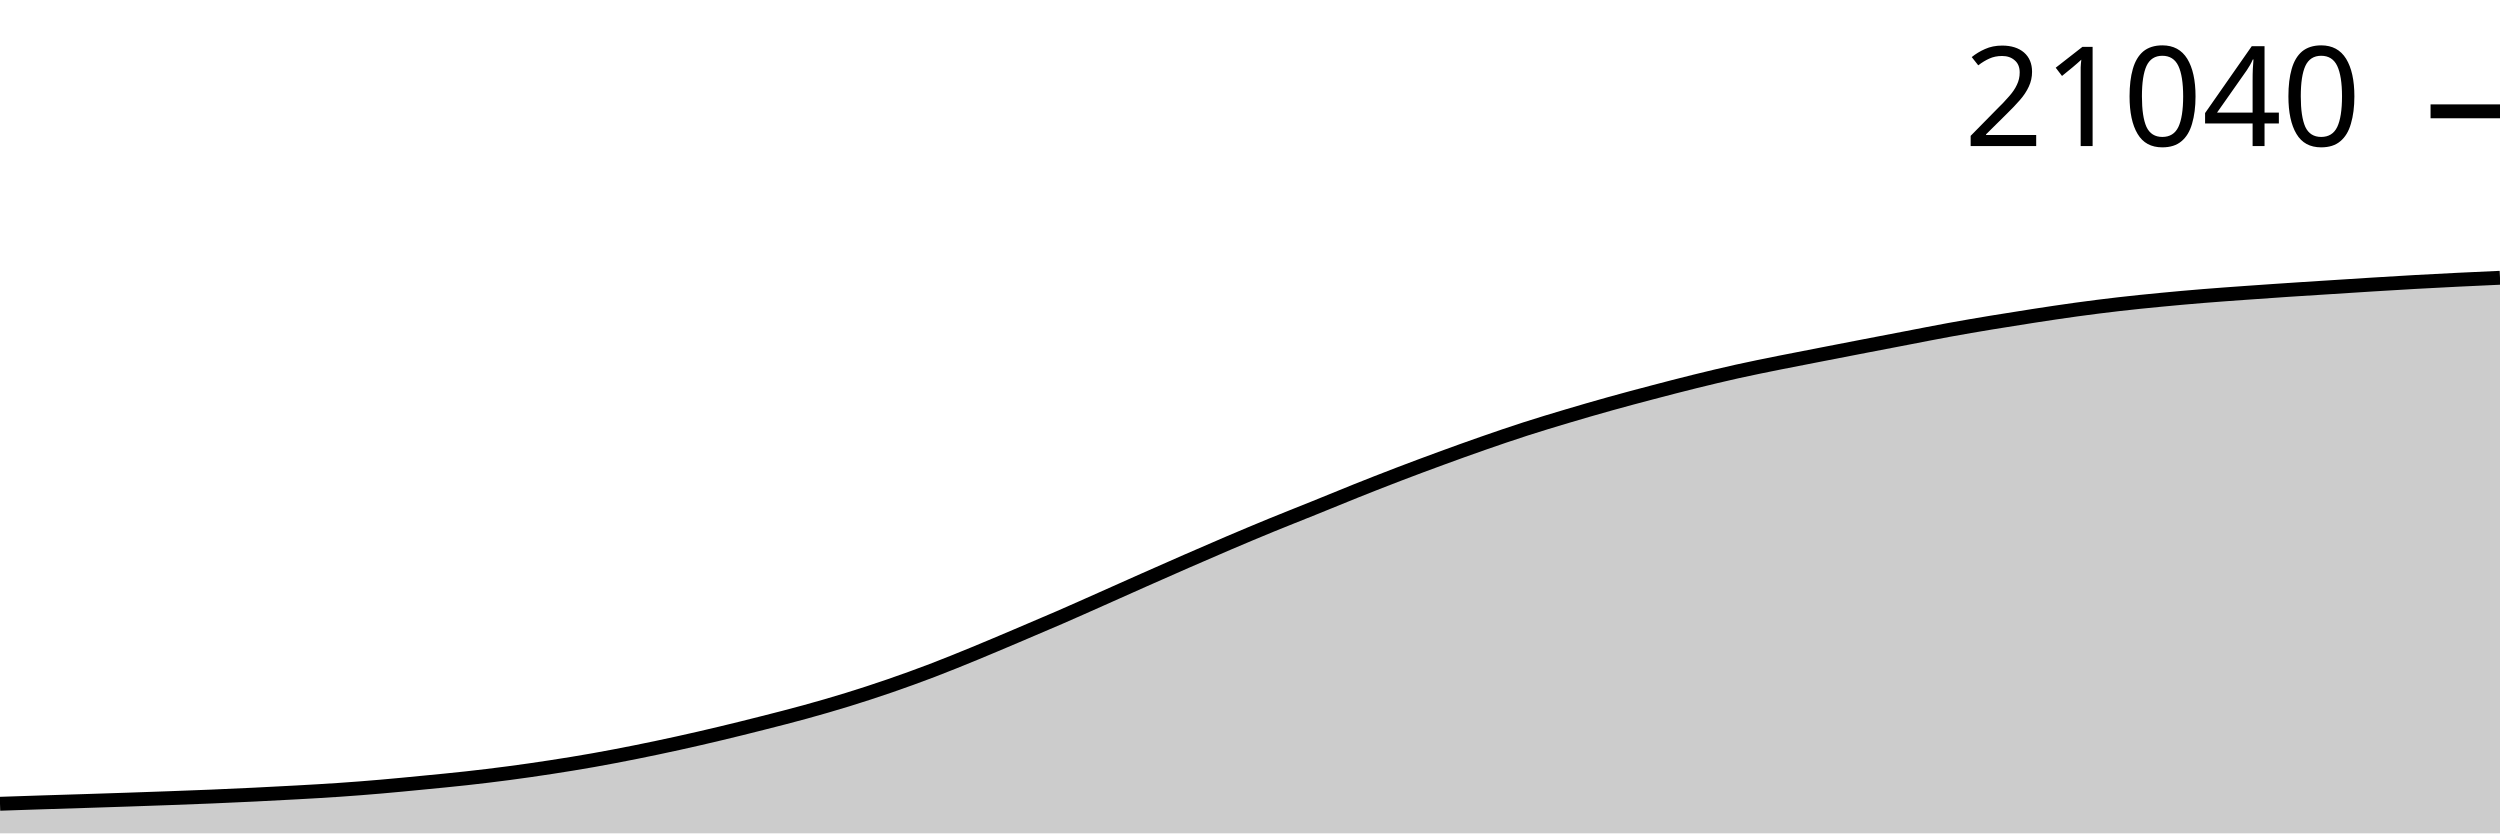
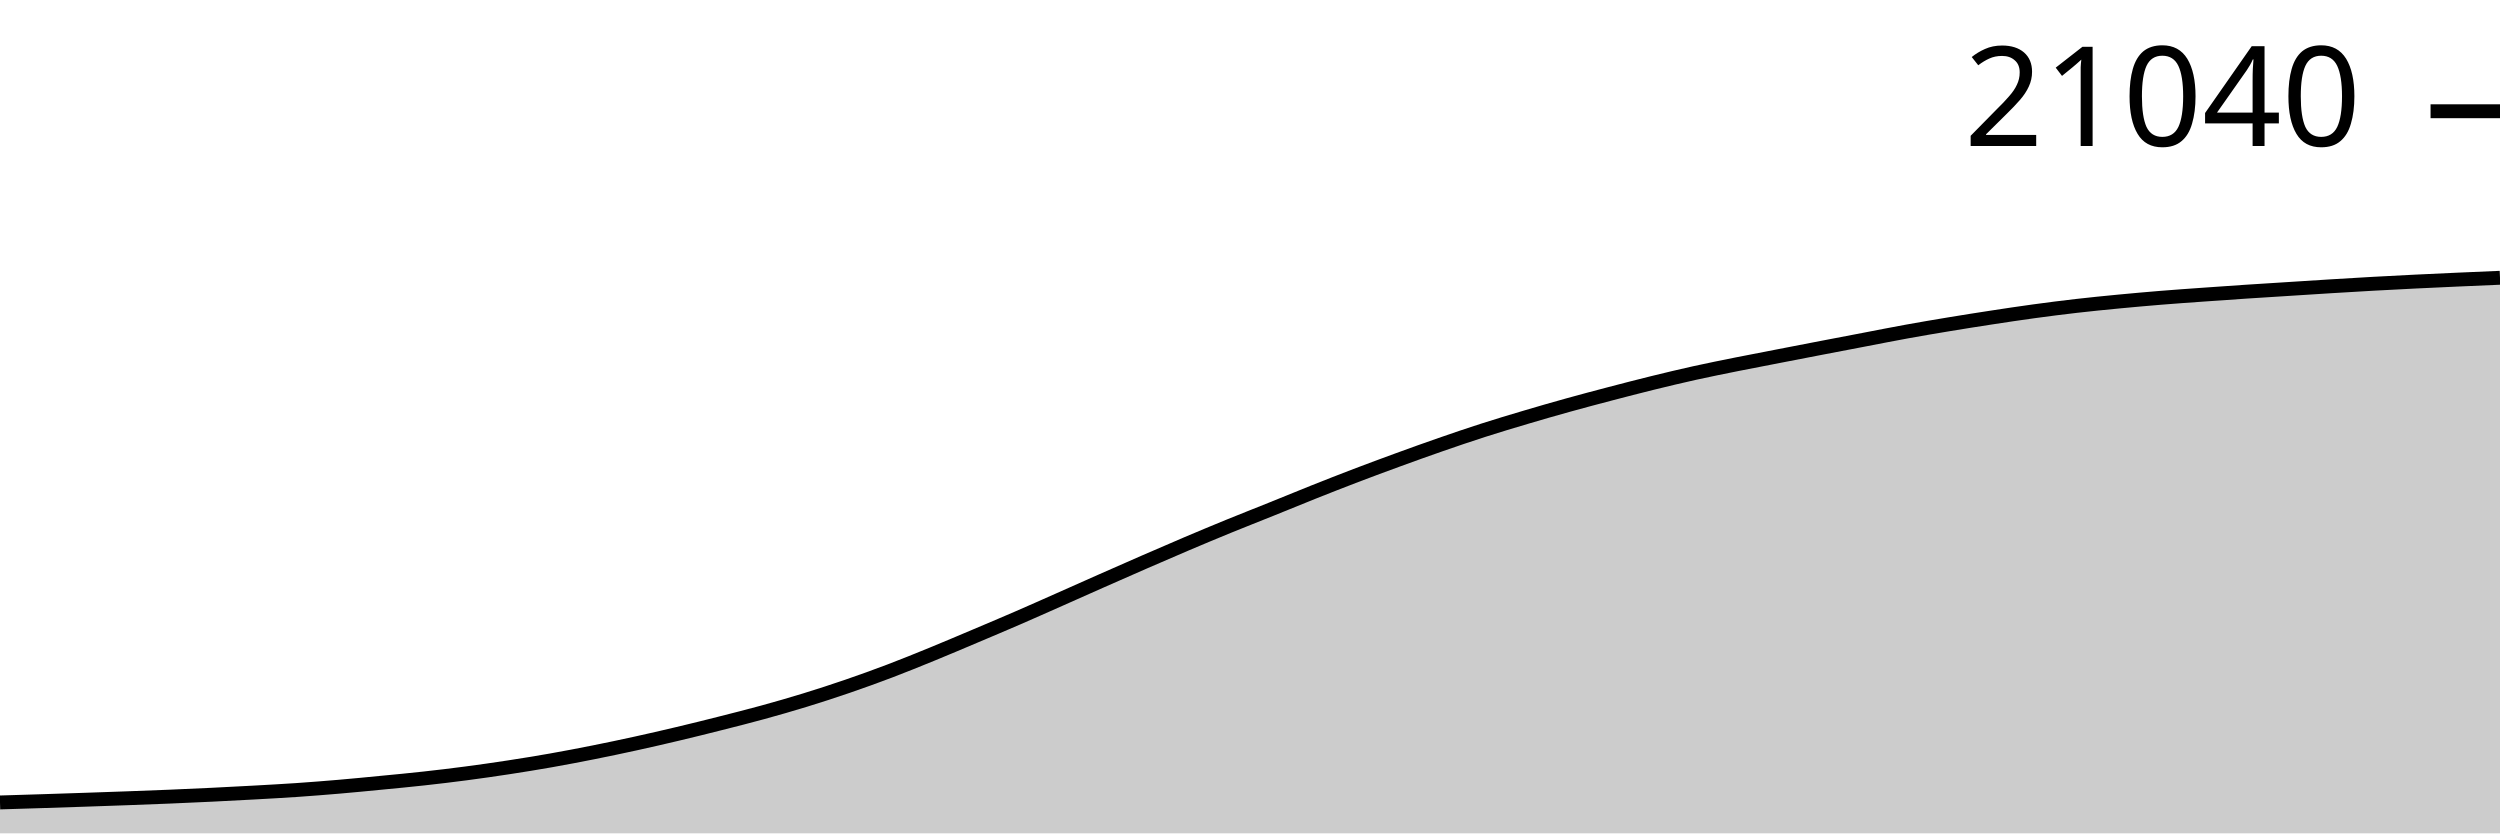
<svg xmlns="http://www.w3.org/2000/svg" viewBox="0 0 180 60">
  <g transform="translate(0,20)">
-     <path class="area" fill="rgba(0, 0, 0, 0.2)" d="M0,37.871C1.017,37.836,2.034,37.802,3.051,37.769C4.068,37.736,5.085,37.707,6.102,37.674C7.119,37.642,8.136,37.609,9.153,37.574C10.169,37.54,11.186,37.504,12.203,37.467C13.22,37.429,14.237,37.392,15.254,37.35C16.271,37.307,17.288,37.262,18.305,37.212C19.322,37.163,20.339,37.11,21.356,37.053C22.373,36.996,23.39,36.94,24.407,36.87C25.424,36.801,26.441,36.721,27.458,36.633C28.475,36.546,29.492,36.445,30.508,36.346C31.525,36.247,32.542,36.152,33.559,36.039C34.576,35.927,35.593,35.804,36.61,35.67C37.627,35.536,38.644,35.39,39.661,35.233C40.678,35.077,41.695,34.912,42.712,34.732C43.729,34.552,44.746,34.356,45.763,34.153C46.78,33.949,47.797,33.735,48.814,33.511C49.831,33.288,50.847,33.053,51.864,32.81C52.881,32.568,53.898,32.315,54.915,32.056C55.932,31.798,56.949,31.541,57.966,31.26C58.983,30.98,60,30.688,61.017,30.374C62.034,30.061,63.051,29.729,64.068,29.379C65.085,29.028,66.102,28.661,67.119,28.273C68.136,27.885,69.153,27.47,70.169,27.053C71.186,26.635,72.203,26.201,73.22,25.77C74.237,25.339,75.254,24.909,76.271,24.467C77.288,24.025,78.305,23.569,79.322,23.117C80.339,22.665,81.356,22.208,82.373,21.757C83.39,21.306,84.407,20.856,85.424,20.412C86.441,19.968,87.458,19.525,88.475,19.092C89.492,18.659,90.508,18.231,91.525,17.814C92.542,17.397,93.559,16.999,94.576,16.588C95.593,16.178,96.61,15.754,97.627,15.348C98.644,14.942,99.661,14.542,100.678,14.153C101.695,13.763,102.712,13.385,103.729,13.012C104.746,12.64,105.763,12.271,106.78,11.917C107.797,11.562,108.814,11.214,109.831,10.886C110.847,10.558,111.864,10.253,112.881,9.95C113.898,9.647,114.915,9.353,115.932,9.069C116.949,8.785,117.966,8.516,118.983,8.248C120,7.981,121.017,7.715,122.034,7.464C123.051,7.214,124.068,6.969,125.085,6.743C126.102,6.517,127.119,6.314,128.136,6.109C129.153,5.904,130.169,5.711,131.186,5.513C132.203,5.315,133.22,5.118,134.237,4.921C135.254,4.725,136.271,4.53,137.288,4.335C138.305,4.14,139.322,3.936,140.339,3.751C141.356,3.566,142.373,3.393,143.39,3.224C144.407,3.055,145.424,2.894,146.441,2.738C147.458,2.582,148.475,2.428,149.492,2.288C150.508,2.149,151.525,2.019,152.542,1.902C153.559,1.784,154.576,1.683,155.593,1.585C156.61,1.487,157.627,1.396,158.644,1.313C159.661,1.23,160.678,1.159,161.695,1.086C162.712,1.012,163.729,0.941,164.746,0.873C165.763,0.806,166.78,0.744,167.797,0.679C168.814,0.614,169.831,0.547,170.847,0.484C171.864,0.421,172.881,0.359,173.898,0.302C174.915,0.245,175.932,0.193,176.949,0.142C177.966,0.092,178.983,0.046,180,0L180,40C178.983,40,177.966,40,176.949,40C175.932,40,174.915,40,173.898,40C172.881,40,171.864,40,170.847,40C169.831,40,168.814,40,167.797,40C166.78,40,165.763,40,164.746,40C163.729,40,162.712,40,161.695,40C160.678,40,159.661,40,158.644,40C157.627,40,156.61,40,155.593,40C154.576,40,153.559,40,152.542,40C151.525,40,150.508,40,149.492,40C148.475,40,147.458,40,146.441,40C145.424,40,144.407,40,143.39,40C142.373,40,141.356,40,140.339,40C139.322,40,138.305,40,137.288,40C136.271,40,135.254,40,134.237,40C133.22,40,132.203,40,131.186,40C130.169,40,129.153,40,128.136,40C127.119,40,126.102,40,125.085,40C124.068,40,123.051,40,122.034,40C121.017,40,120,40,118.983,40C117.966,40,116.949,40,115.932,40C114.915,40,113.898,40,112.881,40C111.864,40,110.847,40,109.831,40C108.814,40,107.797,40,106.78,40C105.763,40,104.746,40,103.729,40C102.712,40,101.695,40,100.678,40C99.661,40,98.644,40,97.627,40C96.61,40,95.593,40,94.576,40C93.559,40,92.542,40,91.525,40C90.508,40,89.492,40,88.475,40C87.458,40,86.441,40,85.424,40C84.407,40,83.39,40,82.373,40C81.356,40,80.339,40,79.322,40C78.305,40,77.288,40,76.271,40C75.254,40,74.237,40,73.22,40C72.203,40,71.186,40,70.169,40C69.153,40,68.136,40,67.119,40C66.102,40,65.085,40,64.068,40C63.051,40,62.034,40,61.017,40C60,40,58.983,40,57.966,40C56.949,40,55.932,40,54.915,40C53.898,40,52.881,40,51.864,40C50.847,40,49.831,40,48.814,40C47.797,40,46.78,40,45.763,40C44.746,40,43.729,40,42.712,40C41.695,40,40.678,40,39.661,40C38.644,40,37.627,40,36.61,40C35.593,40,34.576,40,33.559,40C32.542,40,31.525,40,30.508,40C29.492,40,28.475,40,27.458,40C26.441,40,25.424,40,24.407,40C23.39,40,22.373,40,21.356,40C20.339,40,19.322,40,18.305,40C17.288,40,16.271,40,15.254,40C14.237,40,13.22,40,12.203,40C11.186,40,10.169,40,9.153,40C8.136,40,7.119,40,6.102,40C5.085,40,4.068,40,3.051,40C2.034,40,1.017,40,0,40Z" />
-     <path class="line" stroke="black" fill="none" d="M0,37.871C1.017,37.836,2.034,37.802,3.051,37.769C4.068,37.736,5.085,37.707,6.102,37.674C7.119,37.642,8.136,37.609,9.153,37.574C10.169,37.54,11.186,37.504,12.203,37.467C13.22,37.429,14.237,37.392,15.254,37.35C16.271,37.307,17.288,37.262,18.305,37.212C19.322,37.163,20.339,37.11,21.356,37.053C22.373,36.996,23.39,36.94,24.407,36.87C25.424,36.801,26.441,36.721,27.458,36.633C28.475,36.546,29.492,36.445,30.508,36.346C31.525,36.247,32.542,36.152,33.559,36.039C34.576,35.927,35.593,35.804,36.61,35.67C37.627,35.536,38.644,35.39,39.661,35.233C40.678,35.077,41.695,34.912,42.712,34.732C43.729,34.552,44.746,34.356,45.763,34.153C46.78,33.949,47.797,33.735,48.814,33.511C49.831,33.288,50.847,33.053,51.864,32.81C52.881,32.568,53.898,32.315,54.915,32.056C55.932,31.798,56.949,31.541,57.966,31.26C58.983,30.98,60,30.688,61.017,30.374C62.034,30.061,63.051,29.729,64.068,29.379C65.085,29.028,66.102,28.661,67.119,28.273C68.136,27.885,69.153,27.47,70.169,27.053C71.186,26.635,72.203,26.201,73.22,25.77C74.237,25.339,75.254,24.909,76.271,24.467C77.288,24.025,78.305,23.569,79.322,23.117C80.339,22.665,81.356,22.208,82.373,21.757C83.39,21.306,84.407,20.856,85.424,20.412C86.441,19.968,87.458,19.525,88.475,19.092C89.492,18.659,90.508,18.231,91.525,17.814C92.542,17.397,93.559,16.999,94.576,16.588C95.593,16.178,96.61,15.754,97.627,15.348C98.644,14.942,99.661,14.542,100.678,14.153C101.695,13.763,102.712,13.385,103.729,13.012C104.746,12.64,105.763,12.271,106.78,11.917C107.797,11.562,108.814,11.214,109.831,10.886C110.847,10.558,111.864,10.253,112.881,9.95C113.898,9.647,114.915,9.353,115.932,9.069C116.949,8.785,117.966,8.516,118.983,8.248C120,7.981,121.017,7.715,122.034,7.464C123.051,7.214,124.068,6.969,125.085,6.743C126.102,6.517,127.119,6.314,128.136,6.109C129.153,5.904,130.169,5.711,131.186,5.513C132.203,5.315,133.22,5.118,134.237,4.921C135.254,4.725,136.271,4.53,137.288,4.335C138.305,4.14,139.322,3.936,140.339,3.751C141.356,3.566,142.373,3.393,143.39,3.224C144.407,3.055,145.424,2.894,146.441,2.738C147.458,2.582,148.475,2.428,149.492,2.288C150.508,2.149,151.525,2.019,152.542,1.902C153.559,1.784,154.576,1.683,155.593,1.585C156.61,1.487,157.627,1.396,158.644,1.313C159.661,1.23,160.678,1.159,161.695,1.086C162.712,1.012,163.729,0.941,164.746,0.873C165.763,0.806,166.78,0.744,167.797,0.679C168.814,0.614,169.831,0.547,170.847,0.484C171.864,0.421,172.881,0.359,173.898,0.302C174.915,0.245,175.932,0.193,176.949,0.142C177.966,0.092,178.983,0.046,180,0" />
-     <path class="axis-ceiling" stroke-width="1" stroke="black" fill="none" d="M175,-11.984L180,-11.984" />
-     <text class="axis-ceiling-label" font-family="sans-serif" text-anchor="end" font-size="10px" x="170" y="-9.484">21040</text>
+     <path class="area" fill="rgba(0, 0, 0, 0.2)" d="M0,37.776C1.017,37.745,2.034,37.714,3.051,37.682C4.068,37.649,5.085,37.617,6.102,37.582C7.119,37.548,8.136,37.512,9.153,37.475C10.169,37.438,11.186,37.4,12.203,37.358C13.22,37.316,14.237,37.271,15.254,37.221C16.271,37.172,17.288,37.119,18.305,37.062C19.322,37.005,20.339,36.95,21.356,36.881C22.373,36.811,23.39,36.731,24.407,36.644C25.424,36.557,26.441,36.457,27.458,36.358C28.475,36.26,29.492,36.165,30.508,36.052C31.525,35.94,32.542,35.818,33.559,35.684C34.576,35.55,35.593,35.405,36.61,35.249C37.627,35.093,38.644,34.928,39.661,34.749C40.678,34.569,41.695,34.374,42.712,34.172C43.729,33.969,44.746,33.755,45.763,33.532C46.78,33.309,47.797,33.075,48.814,32.833C49.831,32.592,50.847,32.34,51.864,32.082C52.881,31.825,53.898,31.568,54.915,31.289C55.932,31.009,56.949,30.718,57.966,30.405C58.983,30.093,60,29.762,61.017,29.413C62.034,29.064,63.051,28.697,64.068,28.311C65.085,27.925,66.102,27.51,67.119,27.095C68.136,26.679,69.153,26.245,70.169,25.816C71.186,25.386,72.203,24.958,73.22,24.517C74.237,24.077,75.254,23.622,76.271,23.172C77.288,22.721,78.305,22.265,79.322,21.816C80.339,21.367,81.356,20.918,82.373,20.475C83.39,20.032,84.407,19.591,85.424,19.159C86.441,18.728,87.458,18.301,88.475,17.886C89.492,17.47,90.508,17.074,91.525,16.664C92.542,16.255,93.559,15.833,94.576,15.428C95.593,15.023,96.61,14.624,97.627,14.236C98.644,13.848,99.661,13.471,100.678,13.1C101.695,12.728,102.712,12.363,103.729,12.01C104.746,11.657,105.763,11.309,106.78,10.983C107.797,10.656,108.814,10.352,109.831,10.05C110.847,9.748,111.864,9.454,112.881,9.172C113.898,8.889,114.915,8.62,115.932,8.353C116.949,8.087,117.966,7.822,118.983,7.572C120,7.322,121.017,7.078,122.034,6.853C123.051,6.628,124.068,6.426,125.085,6.221C126.102,6.017,127.119,5.824,128.136,5.627C129.153,5.43,130.169,5.233,131.186,5.037C132.203,4.842,133.22,4.647,134.237,4.453C135.254,4.258,136.271,4.055,137.288,3.871C138.305,3.686,139.322,3.514,140.339,3.346C141.356,3.177,142.373,3.016,143.39,2.861C144.407,2.705,145.424,2.552,146.441,2.413C147.458,2.274,148.475,2.144,149.492,2.027C150.508,1.91,151.525,1.809,152.542,1.711C153.559,1.614,154.576,1.523,155.593,1.44C156.61,1.357,157.627,1.287,158.644,1.214C159.661,1.141,160.678,1.07,161.695,1.002C162.712,0.935,163.729,0.873,164.746,0.808C165.763,0.744,166.78,0.677,167.797,0.614C168.814,0.552,169.831,0.49,170.847,0.433C171.864,0.376,172.881,0.324,173.898,0.274C174.915,0.223,175.932,0.177,176.949,0.132C177.966,0.086,178.983,0.043,180,0L180,40C178.983,40,177.966,40,176.949,40C175.932,40,174.915,40,173.898,40C172.881,40,171.864,40,170.847,40C169.831,40,168.814,40,167.797,40C166.78,40,165.763,40,164.746,40C163.729,40,162.712,40,161.695,40C160.678,40,159.661,40,158.644,40C157.627,40,156.61,40,155.593,40C154.576,40,153.559,40,152.542,40C151.525,40,150.508,40,149.492,40C148.475,40,147.458,40,146.441,40C145.424,40,144.407,40,143.39,40C142.373,40,141.356,40,140.339,40C139.322,40,138.305,40,137.288,40C136.271,40,135.254,40,134.237,40C133.22,40,132.203,40,131.186,40C130.169,40,129.153,40,128.136,40C127.119,40,126.102,40,125.085,40C124.068,40,123.051,40,122.034,40C121.017,40,120,40,118.983,40C117.966,40,116.949,40,115.932,40C114.915,40,113.898,40,112.881,40C111.864,40,110.847,40,109.831,40C108.814,40,107.797,40,106.78,40C105.763,40,104.746,40,103.729,40C102.712,40,101.695,40,100.678,40C99.661,40,98.644,40,97.627,40C96.61,40,95.593,40,94.576,40C93.559,40,92.542,40,91.525,40C90.508,40,89.492,40,88.475,40C87.458,40,86.441,40,85.424,40C84.407,40,83.39,40,82.373,40C81.356,40,80.339,40,79.322,40C78.305,40,77.288,40,76.271,40C75.254,40,74.237,40,73.22,40C72.203,40,71.186,40,70.169,40C69.153,40,68.136,40,67.119,40C66.102,40,65.085,40,64.068,40C63.051,40,62.034,40,61.017,40C60,40,58.983,40,57.966,40C56.949,40,55.932,40,54.915,40C53.898,40,52.881,40,51.864,40C50.847,40,49.831,40,48.814,40C47.797,40,46.78,40,45.763,40C44.746,40,43.729,40,42.712,40C41.695,40,40.678,40,39.661,40C38.644,40,37.627,40,36.61,40C35.593,40,34.576,40,33.559,40C32.542,40,31.525,40,30.508,40C29.492,40,28.475,40,27.458,40C26.441,40,25.424,40,24.407,40C23.39,40,22.373,40,21.356,40C20.339,40,19.322,40,18.305,40C17.288,40,16.271,40,15.254,40C14.237,40,13.22,40,12.203,40C11.186,40,10.169,40,9.153,40C8.136,40,7.119,40,6.102,40C5.085,40,4.068,40,3.051,40C2.034,40,1.017,40,0,40Z" />
+     <path class="line" stroke="black" fill="none" d="M0,37.776C1.017,37.745,2.034,37.714,3.051,37.682C4.068,37.649,5.085,37.617,6.102,37.582C7.119,37.548,8.136,37.512,9.153,37.475C10.169,37.438,11.186,37.4,12.203,37.358C13.22,37.316,14.237,37.271,15.254,37.221C16.271,37.172,17.288,37.119,18.305,37.062C19.322,37.005,20.339,36.95,21.356,36.881C22.373,36.811,23.39,36.731,24.407,36.644C25.424,36.557,26.441,36.457,27.458,36.358C28.475,36.26,29.492,36.165,30.508,36.052C31.525,35.94,32.542,35.818,33.559,35.684C34.576,35.55,35.593,35.405,36.61,35.249C37.627,35.093,38.644,34.928,39.661,34.749C40.678,34.569,41.695,34.374,42.712,34.172C43.729,33.969,44.746,33.755,45.763,33.532C46.78,33.309,47.797,33.075,48.814,32.833C49.831,32.592,50.847,32.34,51.864,32.082C52.881,31.825,53.898,31.568,54.915,31.289C55.932,31.009,56.949,30.718,57.966,30.405C58.983,30.093,60,29.762,61.017,29.413C62.034,29.064,63.051,28.697,64.068,28.311C65.085,27.925,66.102,27.51,67.119,27.095C68.136,26.679,69.153,26.245,70.169,25.816C71.186,25.386,72.203,24.958,73.22,24.517C74.237,24.077,75.254,23.622,76.271,23.172C77.288,22.721,78.305,22.265,79.322,21.816C80.339,21.367,81.356,20.918,82.373,20.475C83.39,20.032,84.407,19.591,85.424,19.159C86.441,18.728,87.458,18.301,88.475,17.886C89.492,17.47,90.508,17.074,91.525,16.664C92.542,16.255,93.559,15.833,94.576,15.428C95.593,15.023,96.61,14.624,97.627,14.236C98.644,13.848,99.661,13.471,100.678,13.1C101.695,12.728,102.712,12.363,103.729,12.01C104.746,11.657,105.763,11.309,106.78,10.983C107.797,10.656,108.814,10.352,109.831,10.05C110.847,9.748,111.864,9.454,112.881,9.172C113.898,8.889,114.915,8.62,115.932,8.353C116.949,8.087,117.966,7.822,118.983,7.572C120,7.322,121.017,7.078,122.034,6.853C123.051,6.628,124.068,6.426,125.085,6.221C126.102,6.017,127.119,5.824,128.136,5.627C129.153,5.43,130.169,5.233,131.186,5.037C132.203,4.842,133.22,4.647,134.237,4.453C135.254,4.258,136.271,4.055,137.288,3.871C138.305,3.686,139.322,3.514,140.339,3.346C141.356,3.177,142.373,3.016,143.39,2.861C144.407,2.705,145.424,2.552,146.441,2.413C147.458,2.274,148.475,2.144,149.492,2.027C150.508,1.91,151.525,1.809,152.542,1.711C153.559,1.614,154.576,1.523,155.593,1.44C156.61,1.357,157.627,1.287,158.644,1.214C159.661,1.141,160.678,1.07,161.695,1.002C162.712,0.935,163.729,0.873,164.746,0.808C165.763,0.744,166.78,0.677,167.797,0.614C168.814,0.552,169.831,0.49,170.847,0.433C171.864,0.376,172.881,0.324,173.898,0.274C174.915,0.223,175.932,0.177,176.949,0.132C177.966,0.086,178.983,0.043,180,0" />
+     <path class="axis-ceiling" stroke-width="1" stroke="black" fill="none" d="M175,-11.99L180,-11.99" />
+     <text class="axis-ceiling-label" font-family="sans-serif" text-anchor="end" font-size="10px" x="170" y="-9.49">21040</text>
  </g>
</svg>
